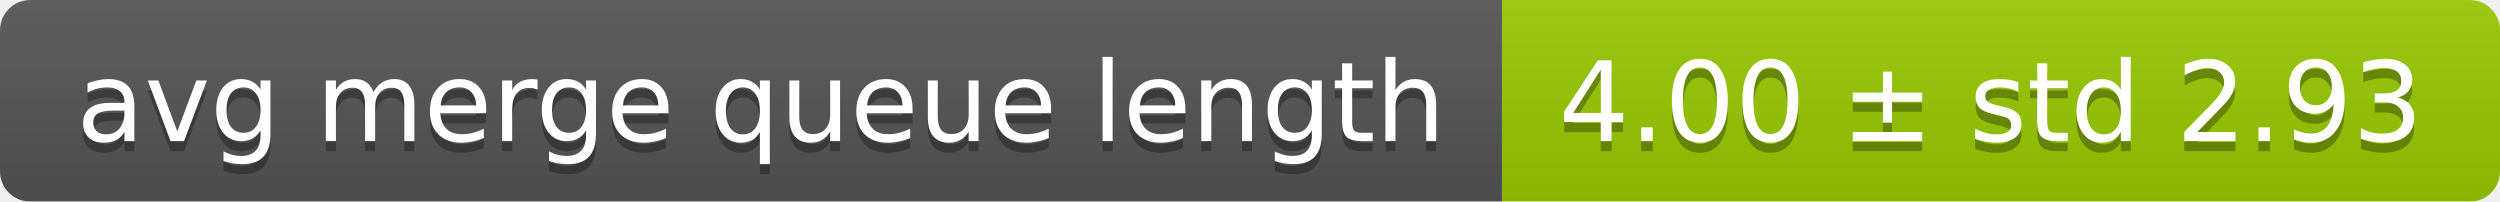
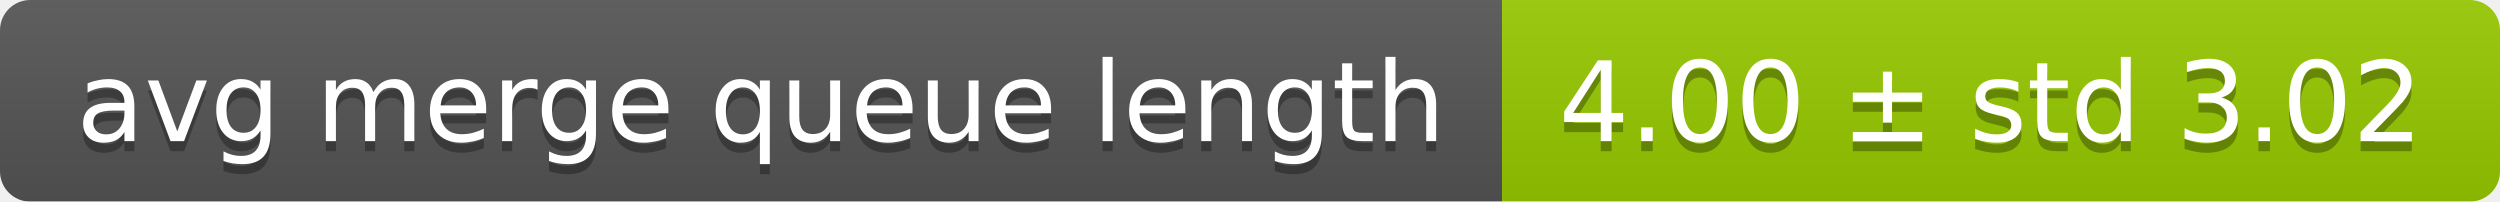
<svg xmlns="http://www.w3.org/2000/svg" width="248" height="20">
  <linearGradient id="smooth" x2="0" y2="100%">
    <stop offset="0" stop-color="#bbb" stop-opacity=".1" />
    <stop offset="1" stop-opacity=".1" />
  </linearGradient>
  <mask id="round">
    <rect width="248" height="20" rx="3" fill="#fff" />
  </mask>
  <g mask="url(#round)">
    <rect width="149" height="20" fill="#555" />
    <rect x="149" width="99" height="20" fill="#97ca00" />
    <rect width="248" height="20" fill="url(#smooth)" />
  </g>
  <g fill="#fff" text-anchor="middle" font-family="DejaVu Sans,Verdana,Geneva,sans-serif" font-size="11">
    <text x="75.5" y="15" fill="#010101" fill-opacity=".3">avg merge queue length</text>
    <text x="75.5" y="14">avg merge queue length</text>
-     <text x="197.5" y="15" fill="#010101" fill-opacity=".3">4.00 ± std 2.93</text>
-     <text x="197.5" y="14">4.00 ± std 2.93</text>
+     <text x="197.5" y="15" fill="#010101" fill-opacity=".3">4.00 ± std 3.02</text>
+     <text x="197.5" y="14">4.00 ± std 3.02</text>
  </g>
</svg>
